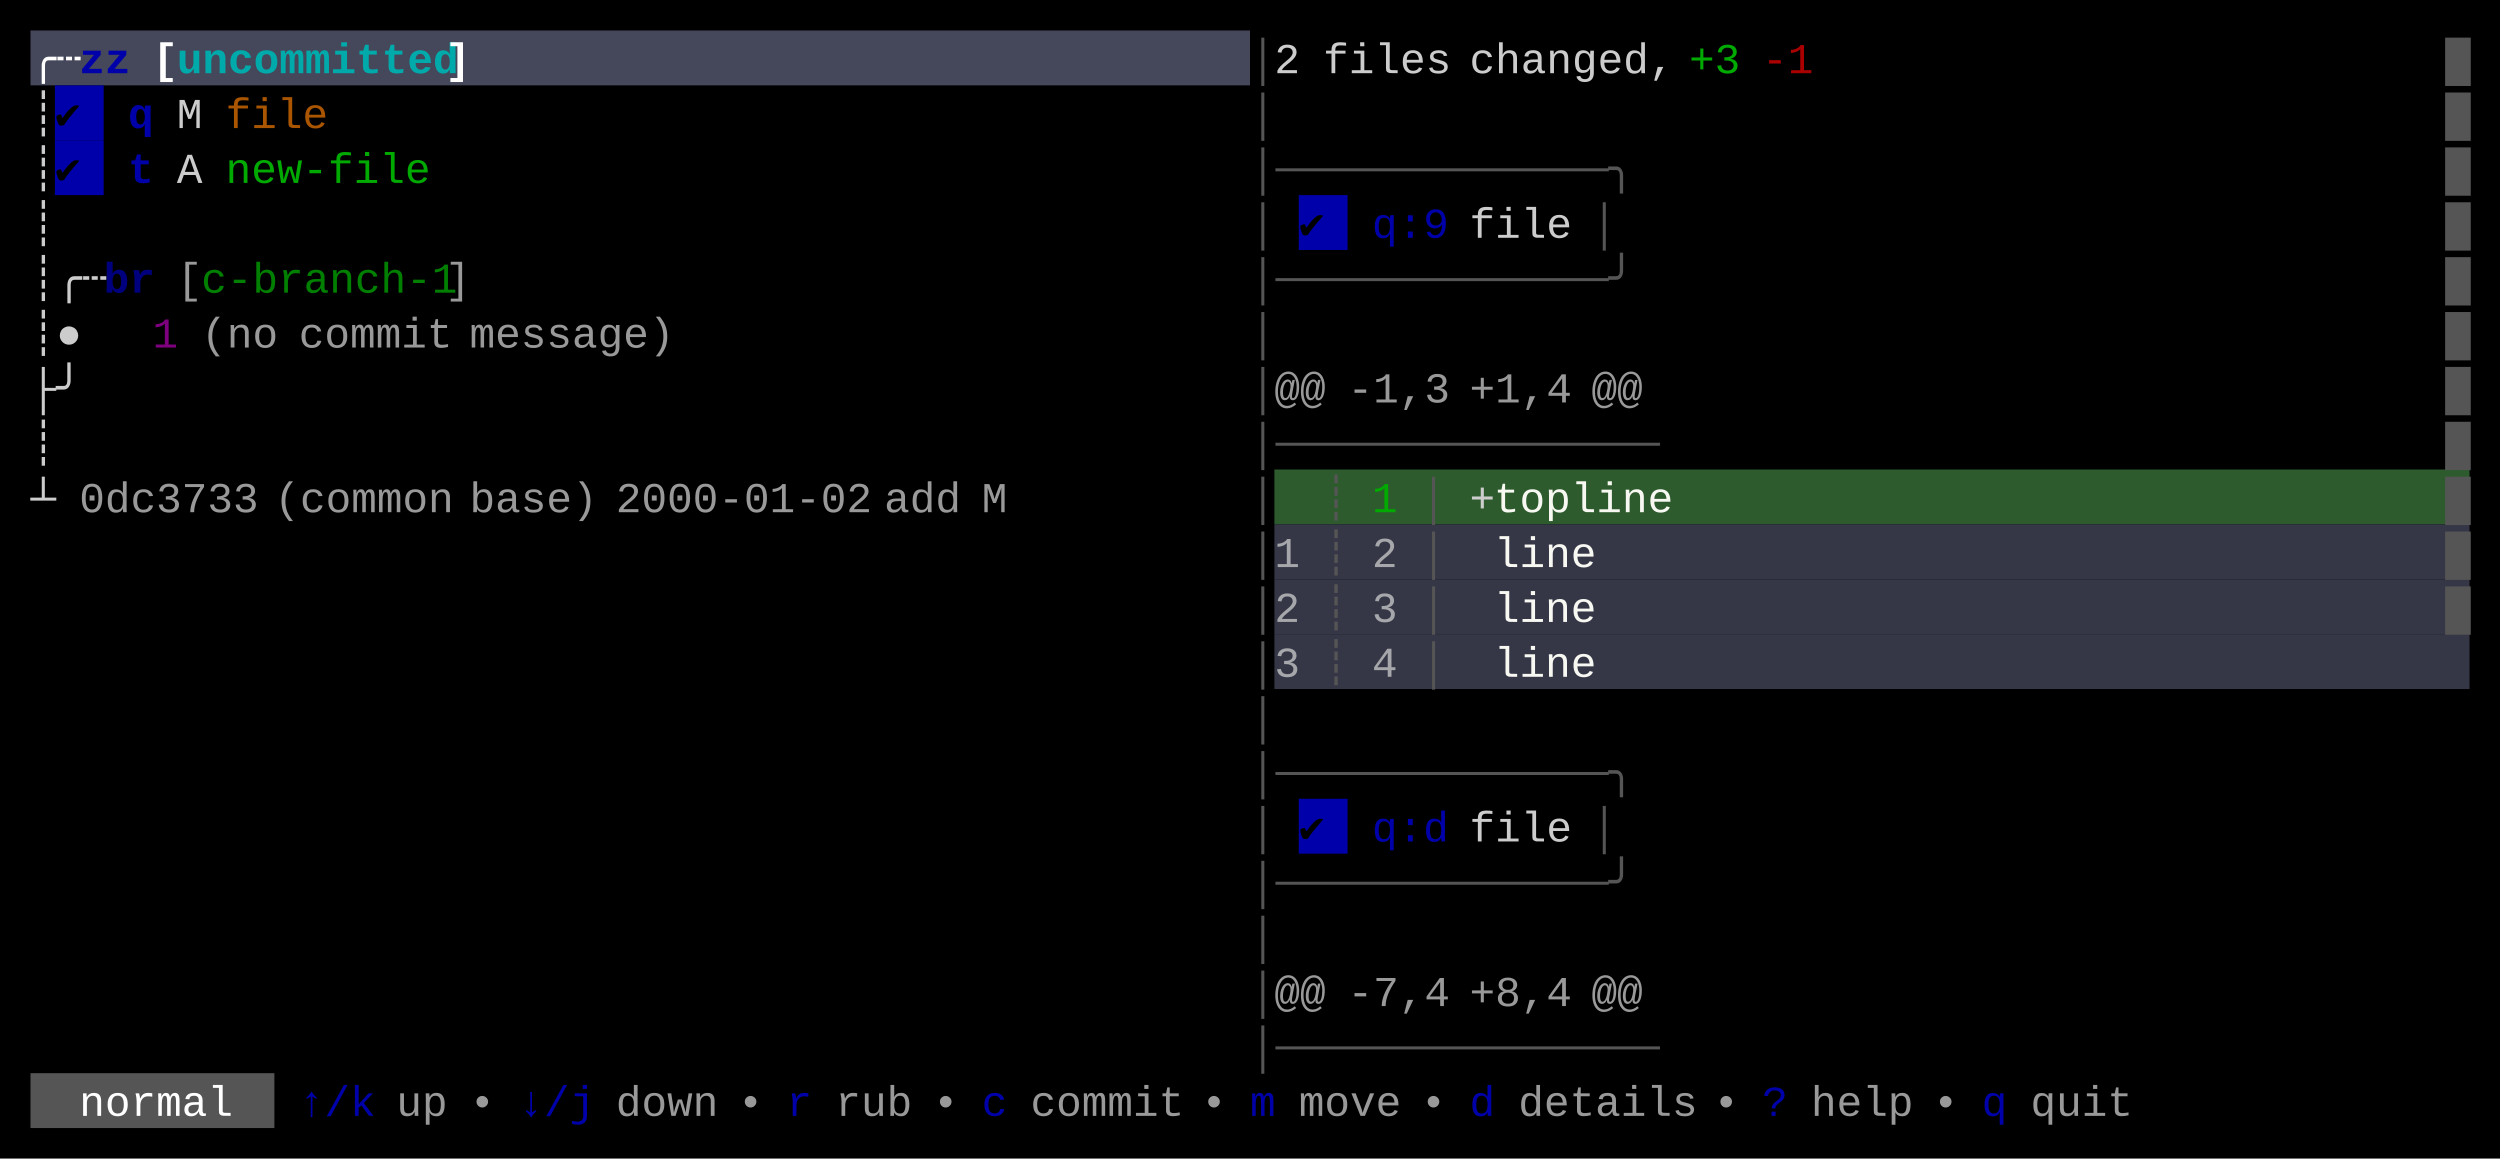
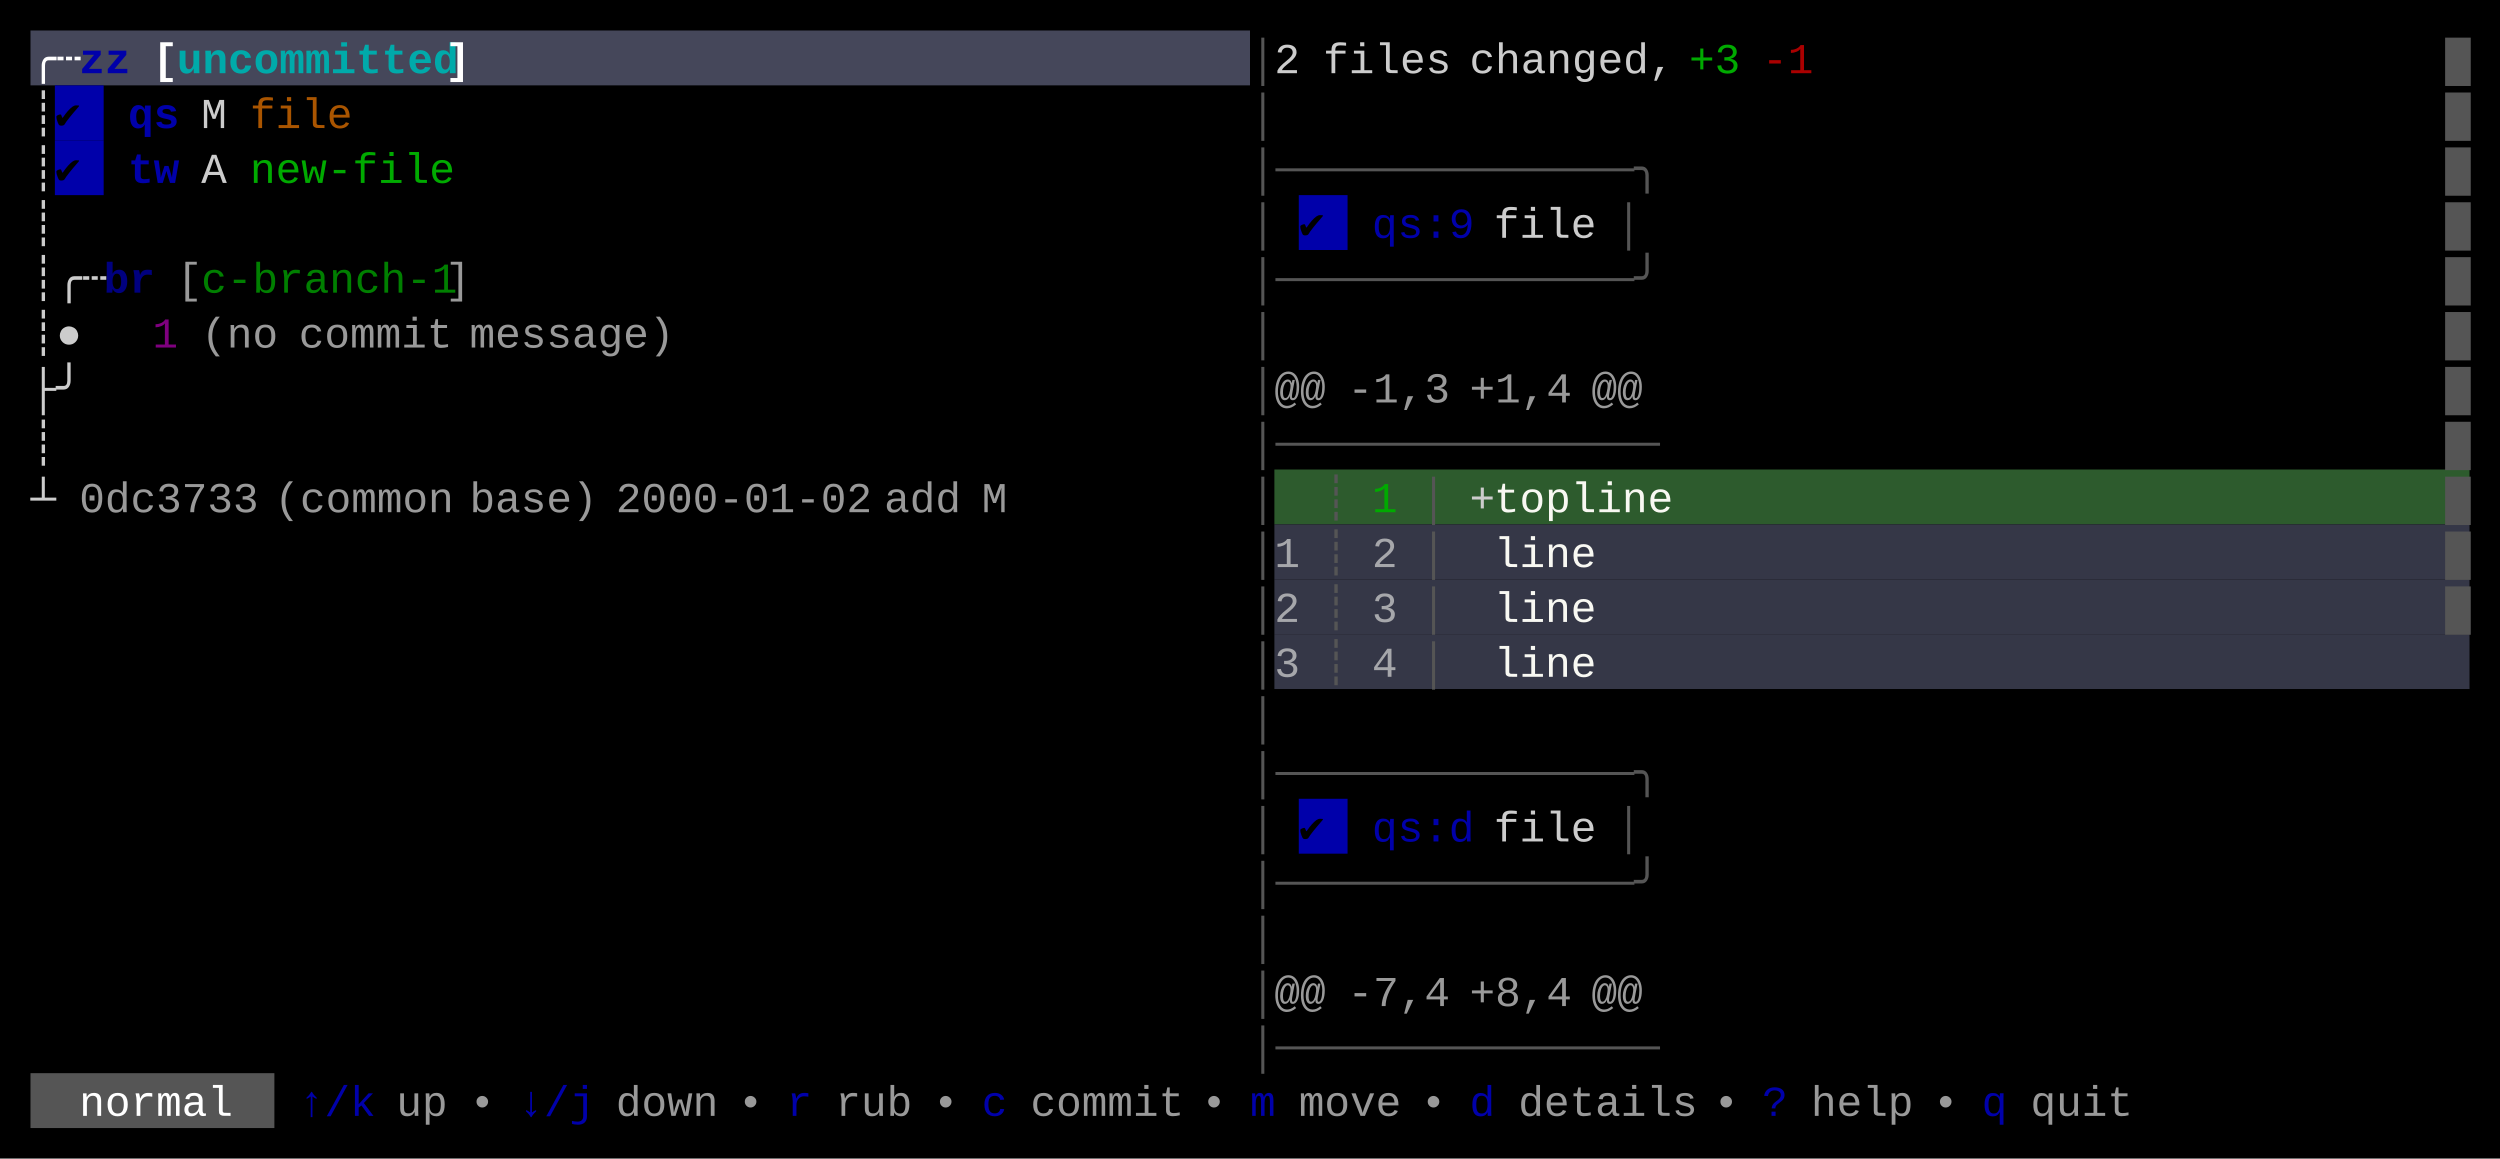
<svg xmlns="http://www.w3.org/2000/svg" width="820" height="380" viewBox="0 0 820 380">
  <rect x="0" y="0" width="820" height="380" fill="#000000" />
  <rect x="10" y="10" width="400" height="18" fill="#45475A" />
  <rect x="18" y="28" width="16" height="18" fill="#0000AA" />
  <rect x="18" y="46" width="16" height="18" fill="#0000AA" />
  <rect x="426" y="64" width="16" height="18" fill="#0000AA" />
  <rect x="418" y="154" width="392" height="18" fill="#2D5B2D" />
  <rect x="418" y="172" width="392" height="18" fill="#353747" />
  <rect x="418" y="190" width="392" height="18" fill="#353747" />
  <rect x="418" y="208" width="392" height="18" fill="#353747" />
  <rect x="426" y="262" width="16" height="18" fill="#0000AA" />
  <rect x="10" y="352" width="80" height="18" fill="#555555" />
  <g font-family="Menlo, Monaco, 'Courier New', monospace" font-size="14" xml:space="preserve">
    <text x="10 18" y="24" style="fill:#FFFFFF;font-weight:bold;">╭┄</text>
    <text x="26 34" y="24" style="fill:#0000AA;font-weight:bold;">zz</text>
    <text x="50" y="24" style="fill:#FFFFFF;font-weight:bold;">[</text>
    <text x="58 66 74 82 90 98 106 114 122 130 138" y="24" style="fill:#00AAAA;font-weight:bold;">uncommitted</text>
    <text x="146" y="24" style="fill:#FFFFFF;font-weight:bold;">]</text>
    <text x="410" y="24" style="fill:#555555;">│</text>
    <text x="418" y="24" style="fill:#CCCCCC;">2</text>
    <text x="434 442 450 458 466" y="24" style="fill:#CCCCCC;">files</text>
    <text x="482 490 498 506 514 522 530 538" y="24" style="fill:#CCCCCC;">changed,</text>
    <text x="554 562" y="24" style="fill:#00AA00;">+3</text>
    <text x="578 586" y="24" style="fill:#AA0000;">-1</text>
    <text x="802" y="24" style="fill:#555555;">█</text>
    <text x="10" y="42" style="fill:#CCCCCC;">┊</text>
    <text x="18" y="42" style="fill:#000000;">✔︎</text>
-     <text x="42" y="42" style="fill:#0000AA;font-weight:bold;">q</text>
-     <text x="58" y="42" style="fill:#CCCCCC;">M</text>
-     <text x="74 82 90 98" y="42" style="fill:#AA5500;">file</text>
+     <text x="42 50" y="42" style="fill:#0000AA;font-weight:bold;">qs</text>
+     <text x="66" y="42" style="fill:#CCCCCC;">M</text>
+     <text x="82 90 98 106" y="42" style="fill:#AA5500;">file</text>
    <text x="410" y="42" style="fill:#555555;">│</text>
    <text x="802" y="42" style="fill:#555555;">█</text>
    <text x="10" y="60" style="fill:#CCCCCC;">┊</text>
    <text x="18" y="60" style="fill:#000000;">✔︎</text>
-     <text x="42" y="60" style="fill:#0000AA;font-weight:bold;">t</text>
-     <text x="58" y="60" style="fill:#CCCCCC;">A</text>
-     <text x="74 82 90 98 106 114 122 130" y="60" style="fill:#00AA00;">new-file</text>
-     <text x="410 418 426 434 442 450 458 466 474 482 490 498 506 514 522" y="60" style="fill:#555555;">│─────────────╮</text>
+     <text x="42 50" y="60" style="fill:#0000AA;font-weight:bold;">tw</text>
+     <text x="66" y="60" style="fill:#CCCCCC;">A</text>
+     <text x="82 90 98 106 114 122 130 138" y="60" style="fill:#00AA00;">new-file</text>
+     <text x="410 418 426 434 442 450 458 466 474 482 490 498 506 514 522 530" y="60" style="fill:#555555;">│──────────────╮</text>
    <text x="802" y="60" style="fill:#555555;">█</text>
    <text x="10" y="78" style="fill:#CCCCCC;">┊</text>
    <text x="410" y="78" style="fill:#555555;">│</text>
    <text x="426" y="78" style="fill:#000000;">✔︎</text>
-     <text x="450 458 466" y="78" style="fill:#0000AA;">q:9</text>
-     <text x="482 490 498 506" y="78" style="fill:#CCCCCC;">file</text>
-     <text x="522" y="78" style="fill:#555555;">│</text>
+     <text x="450 458 466 474" y="78" style="fill:#0000AA;">qs:9</text>
+     <text x="490 498 506 514" y="78" style="fill:#CCCCCC;">file</text>
+     <text x="530" y="78" style="fill:#555555;">│</text>
    <text x="802" y="78" style="fill:#555555;">█</text>
    <text x="10 18 26" y="96" style="fill:#CCCCCC;">┊╭┄</text>
    <text x="34 42" y="96" style="fill:#0000AA;font-weight:bold;opacity:0.75;">br</text>
    <text x="58" y="96" style="fill:#CCCCCC;opacity:0.75;">[</text>
    <text x="66 74 82 90 98 106 114 122 130 138" y="96" style="fill:#00AA00;opacity:0.75;">c-branch-1</text>
    <text x="146" y="96" style="fill:#CCCCCC;opacity:0.75;">]</text>
-     <text x="410 418 426 434 442 450 458 466 474 482 490 498 506 514 522" y="96" style="fill:#555555;">│─────────────╯</text>
+     <text x="410 418 426 434 442 450 458 466 474 482 490 498 506 514 522 530" y="96" style="fill:#555555;">│──────────────╯</text>
    <text x="802" y="96" style="fill:#555555;">█</text>
    <text x="10 18" y="114" style="fill:#CCCCCC;">┊●</text>
    <text x="50" y="114" style="fill:#AA00AA;opacity:0.75;">1</text>
    <text x="66 74 82" y="114" style="fill:#CCCCCC;opacity:0.75;">(no</text>
    <text x="98 106 114 122 130 138" y="114" style="fill:#CCCCCC;opacity:0.75;">commit</text>
    <text x="154 162 170 178 186 194 202 210" y="114" style="fill:#CCCCCC;opacity:0.75;">message)</text>
    <text x="410" y="114" style="fill:#555555;">│</text>
    <text x="802" y="114" style="fill:#555555;">█</text>
    <text x="10 18" y="132" style="fill:#CCCCCC;">├╯</text>
    <text x="410" y="132" style="fill:#555555;">│</text>
    <text x="418 426" y="132" style="fill:#CCCCCC;opacity:0.75;">@@</text>
    <text x="442 450 458 466" y="132" style="fill:#CCCCCC;opacity:0.75;">-1,3</text>
    <text x="482 490 498 506" y="132" style="fill:#CCCCCC;opacity:0.75;">+1,4</text>
    <text x="522 530" y="132" style="fill:#CCCCCC;opacity:0.75;">@@</text>
    <text x="802" y="132" style="fill:#555555;">█</text>
    <text x="10" y="150" style="fill:#CCCCCC;">┊</text>
    <text x="410 418 426 434 442 450 458 466 474 482 490 498 506 514 522 530" y="150" style="fill:#555555;">│───────────────</text>
    <text x="802" y="150" style="fill:#555555;">█</text>
    <text x="10" y="168" style="fill:#CCCCCC;">┴</text>
    <text x="26 34 42 50 58 66 74" y="168" style="fill:#CCCCCC;opacity:0.75;">0dc3733</text>
    <text x="90 98 106 114 122 130 138" y="168" style="fill:#CCCCCC;opacity:0.75;">(common</text>
    <text x="154 162 170 178 186" y="168" style="fill:#CCCCCC;opacity:0.75;">base)</text>
    <text x="202 210 218 226 234 242 250 258 266 274" y="168" style="fill:#CCCCCC;opacity:0.75;">2000-01-02</text>
    <text x="290 298 306" y="168" style="fill:#CCCCCC;opacity:0.75;">add</text>
    <text x="322" y="168" style="fill:#CCCCCC;opacity:0.75;">M</text>
    <text x="410" y="168" style="fill:#555555;">│</text>
    <text x="434" y="168" style="fill:#555555;">┊</text>
    <text x="450" y="168" style="fill:#00AA00;">1</text>
    <text x="466" y="168" style="fill:#555555;">│</text>
    <text x="482" y="168" style="fill:#CCCCCC;">+</text>
    <text x="490 498 506 514 522 530 538" y="168" style="fill:#F8F8F2;">topline</text>
    <text x="802" y="168" style="fill:#555555;">█</text>
    <text x="410" y="186" style="fill:#555555;">│</text>
    <text x="418" y="186" style="fill:#CCCCCC;opacity:0.75;">1</text>
    <text x="434" y="186" style="fill:#555555;">┊</text>
    <text x="450" y="186" style="fill:#CCCCCC;opacity:0.75;">2</text>
    <text x="466" y="186" style="fill:#555555;">│</text>
    <text x="490 498 506 514" y="186" style="fill:#F8F8F2;">line</text>
    <text x="802" y="186" style="fill:#555555;">█</text>
    <text x="410" y="204" style="fill:#555555;">│</text>
    <text x="418" y="204" style="fill:#CCCCCC;opacity:0.75;">2</text>
    <text x="434" y="204" style="fill:#555555;">┊</text>
    <text x="450" y="204" style="fill:#CCCCCC;opacity:0.75;">3</text>
    <text x="466" y="204" style="fill:#555555;">│</text>
    <text x="490 498 506 514" y="204" style="fill:#F8F8F2;">line</text>
    <text x="802" y="204" style="fill:#555555;">█</text>
    <text x="410" y="222" style="fill:#555555;">│</text>
    <text x="418" y="222" style="fill:#CCCCCC;opacity:0.75;">3</text>
    <text x="434" y="222" style="fill:#555555;">┊</text>
    <text x="450" y="222" style="fill:#CCCCCC;opacity:0.75;">4</text>
    <text x="466" y="222" style="fill:#555555;">│</text>
    <text x="490 498 506 514" y="222" style="fill:#F8F8F2;">line</text>
    <text x="410" y="240" style="fill:#555555;">│</text>
-     <text x="410 418 426 434 442 450 458 466 474 482 490 498 506 514 522" y="258" style="fill:#555555;">│─────────────╮</text>
+     <text x="410 418 426 434 442 450 458 466 474 482 490 498 506 514 522 530" y="258" style="fill:#555555;">│──────────────╮</text>
    <text x="410" y="276" style="fill:#555555;">│</text>
    <text x="426" y="276" style="fill:#000000;">✔︎</text>
-     <text x="450 458 466" y="276" style="fill:#0000AA;">q:d</text>
-     <text x="482 490 498 506" y="276" style="fill:#CCCCCC;">file</text>
-     <text x="522" y="276" style="fill:#555555;">│</text>
-     <text x="410 418 426 434 442 450 458 466 474 482 490 498 506 514 522" y="294" style="fill:#555555;">│─────────────╯</text>
+     <text x="450 458 466 474" y="276" style="fill:#0000AA;">qs:d</text>
+     <text x="490 498 506 514" y="276" style="fill:#CCCCCC;">file</text>
+     <text x="530" y="276" style="fill:#555555;">│</text>
+     <text x="410 418 426 434 442 450 458 466 474 482 490 498 506 514 522 530" y="294" style="fill:#555555;">│──────────────╯</text>
    <text x="410" y="312" style="fill:#555555;">│</text>
    <text x="410" y="330" style="fill:#555555;">│</text>
    <text x="418 426" y="330" style="fill:#CCCCCC;opacity:0.75;">@@</text>
    <text x="442 450 458 466" y="330" style="fill:#CCCCCC;opacity:0.75;">-7,4</text>
    <text x="482 490 498 506" y="330" style="fill:#CCCCCC;opacity:0.75;">+8,4</text>
    <text x="522 530" y="330" style="fill:#CCCCCC;opacity:0.75;">@@</text>
    <text x="410 418 426 434 442 450 458 466 474 482 490 498 506 514 522 530" y="348" style="fill:#555555;">│───────────────</text>
    <text x="26 34 42 50 58 66" y="366" style="fill:#FFFFFF;">normal</text>
    <text x="98 106 114" y="366" style="fill:#0000AA;">↑/k</text>
    <text x="130 138" y="366" style="fill:#CCCCCC;opacity:0.75;">up</text>
    <text x="154" y="366" style="fill:#CCCCCC;opacity:0.75;">•</text>
    <text x="170 178 186" y="366" style="fill:#0000AA;">↓/j</text>
    <text x="202 210 218 226" y="366" style="fill:#CCCCCC;opacity:0.75;">down</text>
    <text x="242" y="366" style="fill:#CCCCCC;opacity:0.75;">•</text>
    <text x="258" y="366" style="fill:#0000AA;">r</text>
    <text x="274 282 290" y="366" style="fill:#CCCCCC;opacity:0.75;">rub</text>
    <text x="306" y="366" style="fill:#CCCCCC;opacity:0.75;">•</text>
    <text x="322" y="366" style="fill:#0000AA;">c</text>
    <text x="338 346 354 362 370 378" y="366" style="fill:#CCCCCC;opacity:0.75;">commit</text>
    <text x="394" y="366" style="fill:#CCCCCC;opacity:0.75;">•</text>
    <text x="410" y="366" style="fill:#0000AA;">m</text>
    <text x="426 434 442 450" y="366" style="fill:#CCCCCC;opacity:0.75;">move</text>
    <text x="466" y="366" style="fill:#CCCCCC;opacity:0.75;">•</text>
    <text x="482" y="366" style="fill:#0000AA;">d</text>
    <text x="498 506 514 522 530 538 546" y="366" style="fill:#CCCCCC;opacity:0.75;">details</text>
    <text x="562" y="366" style="fill:#CCCCCC;opacity:0.75;">•</text>
    <text x="578" y="366" style="fill:#0000AA;">?</text>
    <text x="594 602 610 618" y="366" style="fill:#CCCCCC;opacity:0.75;">help</text>
    <text x="634" y="366" style="fill:#CCCCCC;opacity:0.75;">•</text>
    <text x="650" y="366" style="fill:#0000AA;">q</text>
    <text x="666 674 682 690" y="366" style="fill:#CCCCCC;opacity:0.75;">quit</text>
  </g>
</svg>
